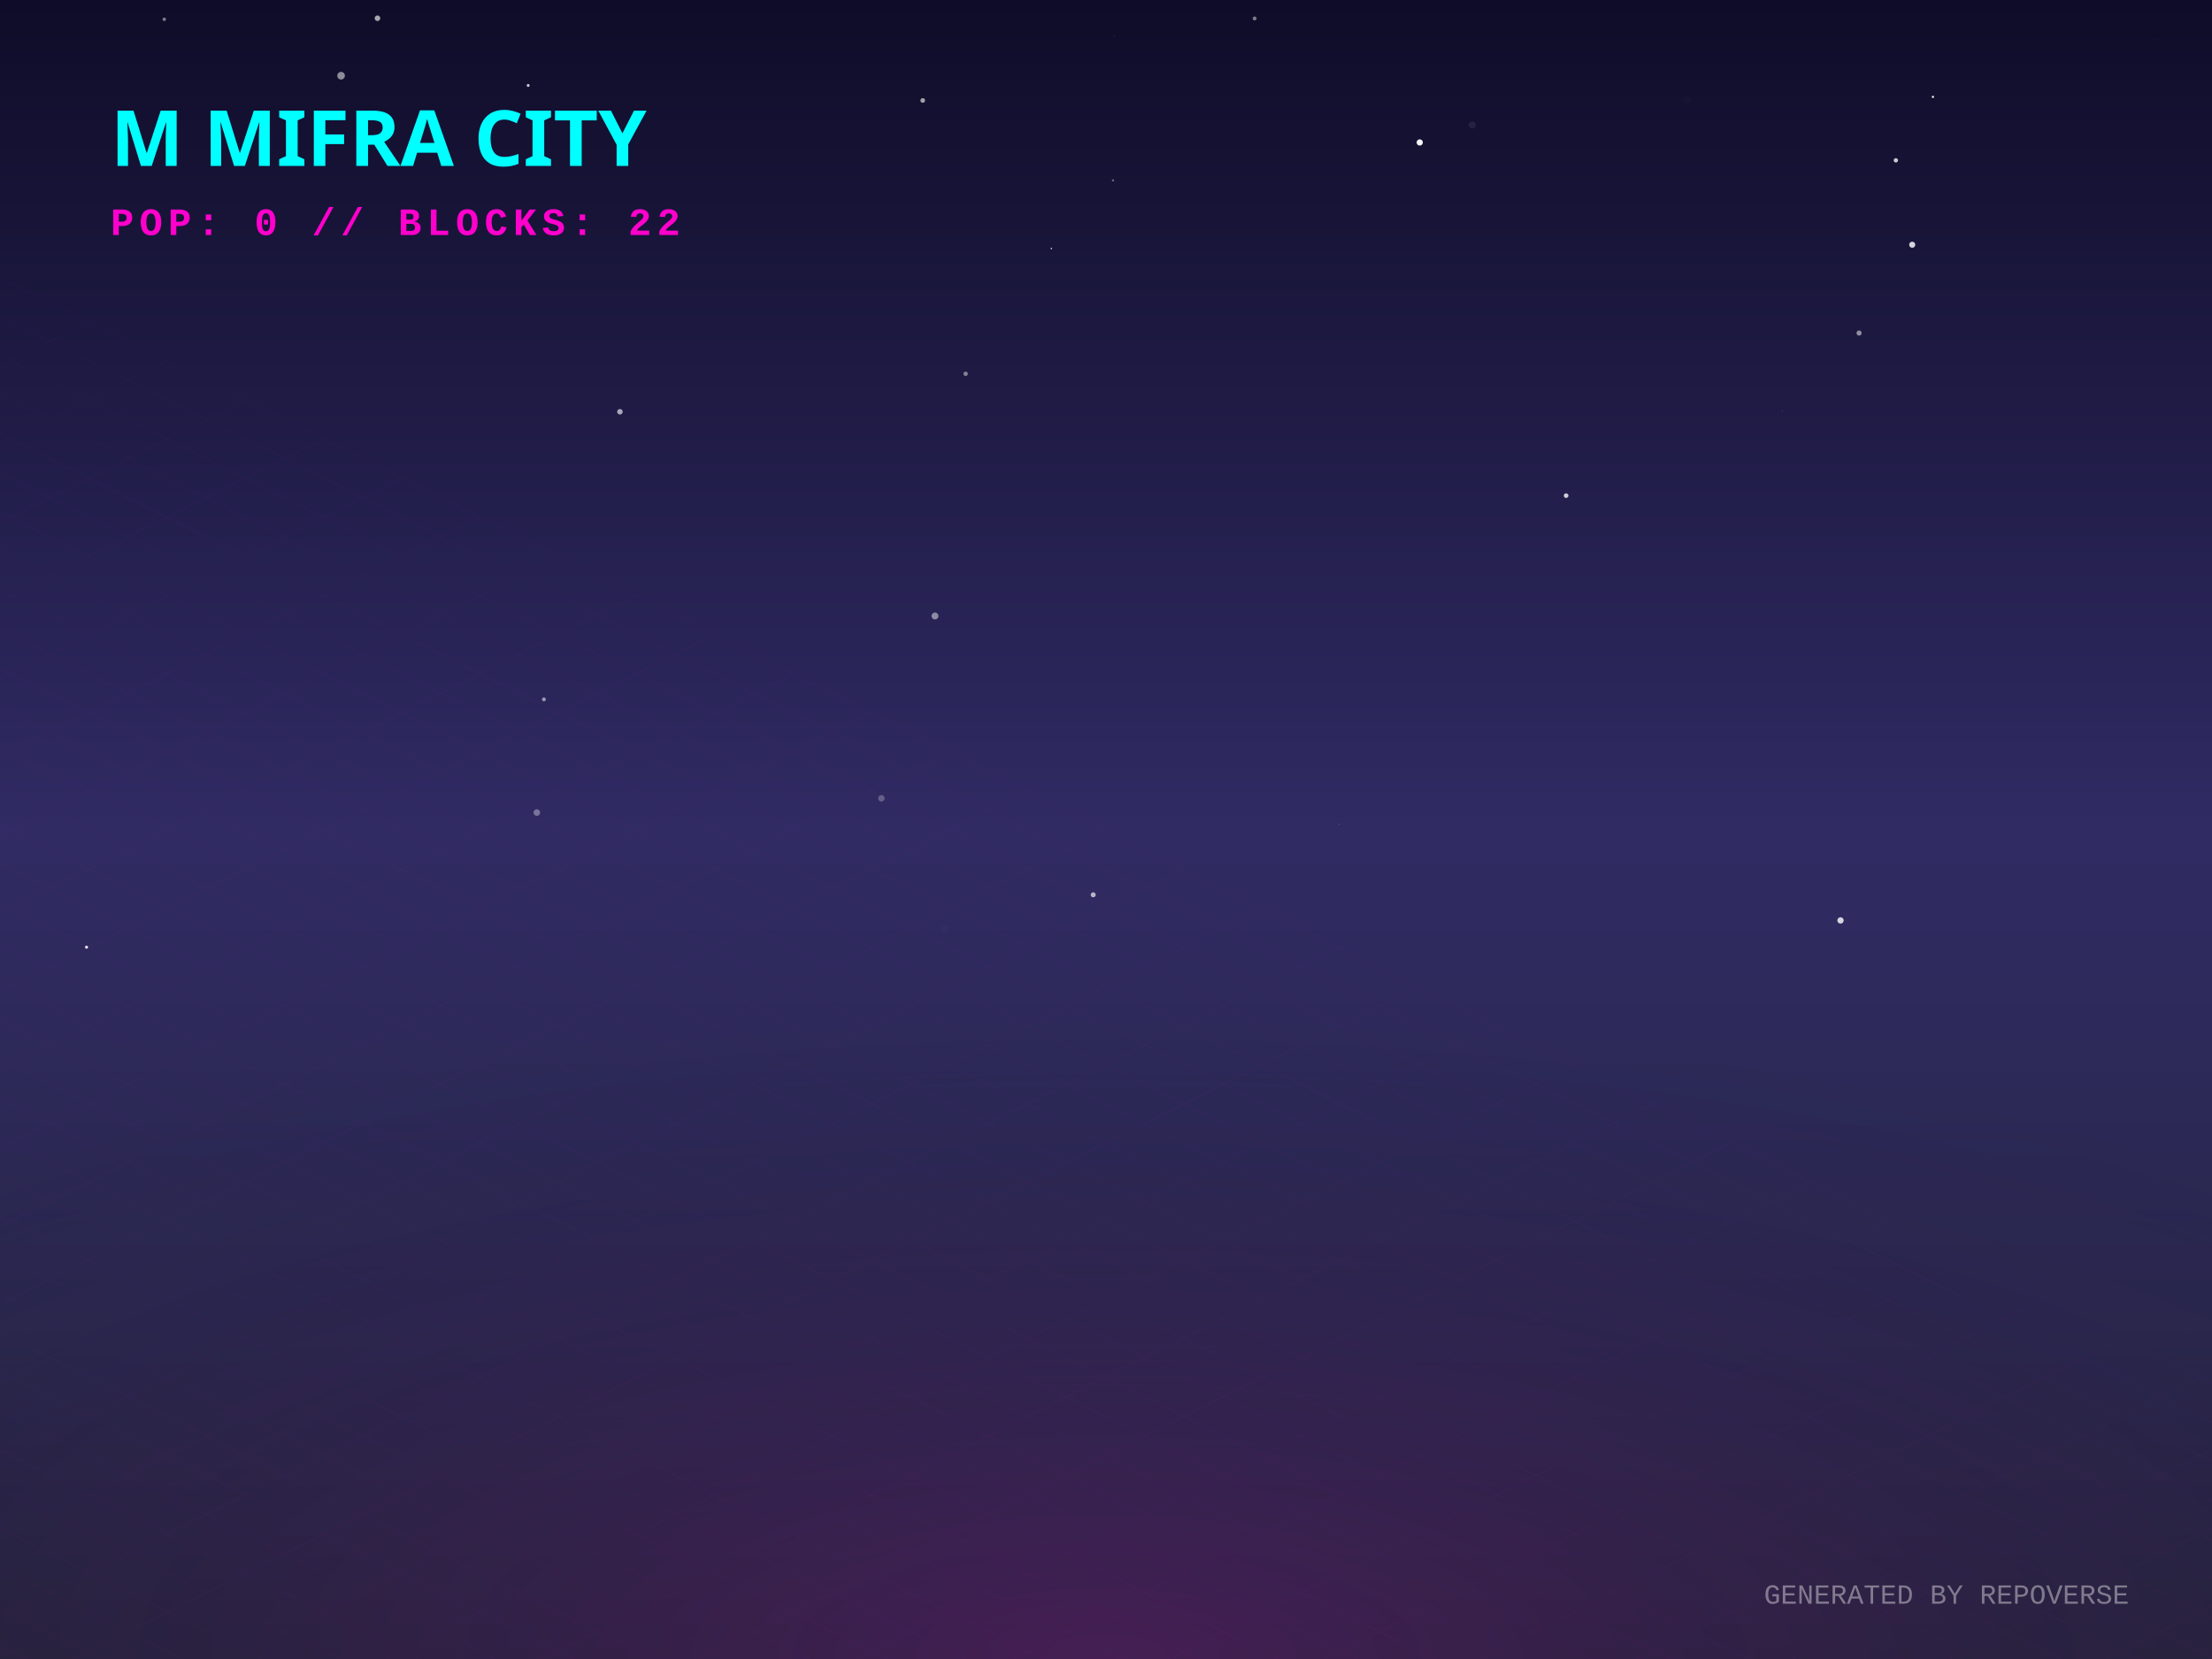
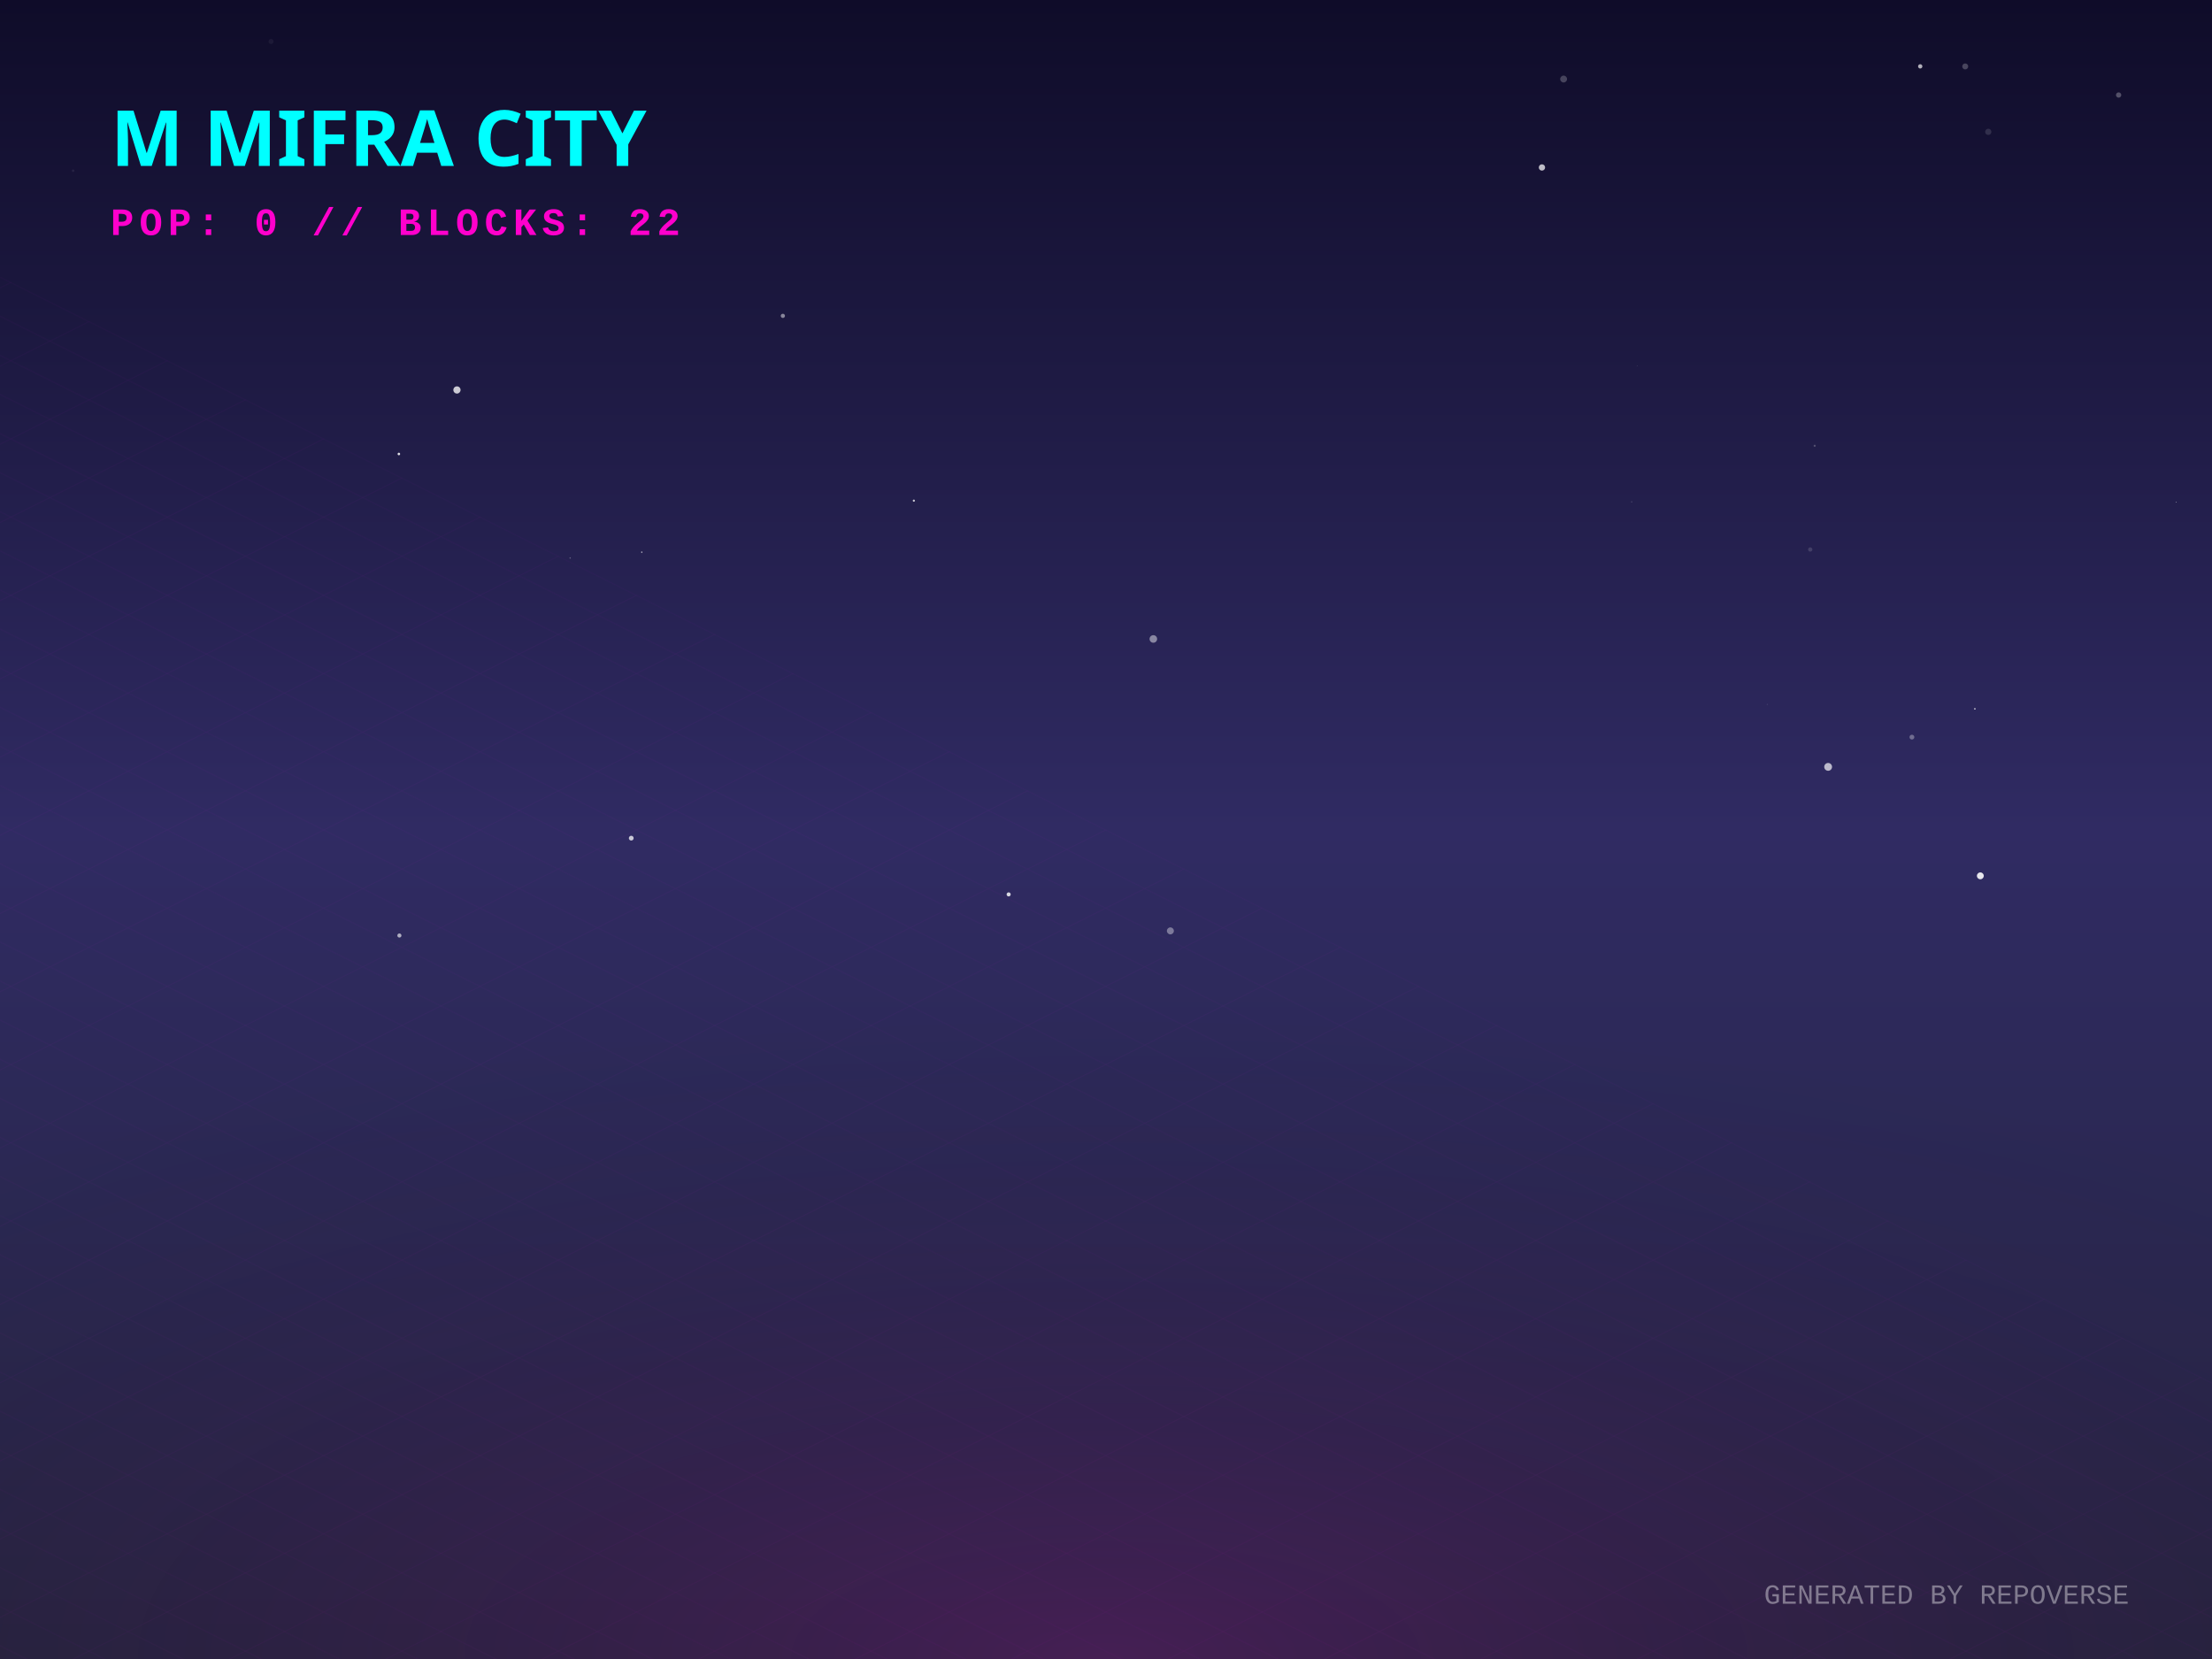
<svg xmlns="http://www.w3.org/2000/svg" width="800" height="600" viewBox="0 0 800 600">
  <defs>
    <linearGradient id="skyGradient" x1="0%" y1="0%" x2="0%" y2="100%">
      <stop offset="0%" stop-color="#0f0c29" />
      <stop offset="50%" stop-color="#302b63" />
      <stop offset="100%" stop-color="#24243e" />
    </linearGradient>
    <pattern id="gridPattern" width="40" height="20" patternUnits="userSpaceOnUse" patternTransform="rotate(0)">
      <path d="M 40 0 L 0 0 0 20" fill="none" stroke="magenta" stroke-width="0.5" opacity="0.2" />
    </pattern>
    <radialGradient id="floorGlow" cx="50%" cy="100%" r="80%">
      <stop offset="0%" stop-color="#ff00cc" stop-opacity="0.15" />
      <stop offset="100%" stop-color="transparent" />
    </radialGradient>
    <linearGradient id="gradLeft-happy" x1="0%" y1="0%" x2="100%" y2="100%">
      <stop offset="0%" stop-color="#FFD700" stop-opacity="0.8" />
      <stop offset="100%" stop-color="#050510" stop-opacity="0.9" />
    </linearGradient>
    <linearGradient id="gradRight-happy" x1="0%" y1="0%" x2="0%" y2="100%">
      <stop offset="0%" stop-color="#FFD700" stop-opacity="0.6" />
      <stop offset="100%" stop-color="#0b0b1a" stop-opacity="0.8" />
    </linearGradient>
    <linearGradient id="gradLeft-focused" x1="0%" y1="0%" x2="100%" y2="100%">
      <stop offset="0%" stop-color="#00FF94" stop-opacity="0.8" />
      <stop offset="100%" stop-color="#050510" stop-opacity="0.9" />
    </linearGradient>
    <linearGradient id="gradRight-focused" x1="0%" y1="0%" x2="0%" y2="100%">
      <stop offset="0%" stop-color="#00FF94" stop-opacity="0.6" />
      <stop offset="100%" stop-color="#0b0b1a" stop-opacity="0.8" />
    </linearGradient>
    <linearGradient id="gradLeft-calm" x1="0%" y1="0%" x2="100%" y2="100%">
      <stop offset="0%" stop-color="#00C2FF" stop-opacity="0.8" />
      <stop offset="100%" stop-color="#050510" stop-opacity="0.9" />
    </linearGradient>
    <linearGradient id="gradRight-calm" x1="0%" y1="0%" x2="0%" y2="100%">
      <stop offset="0%" stop-color="#00C2FF" stop-opacity="0.6" />
      <stop offset="100%" stop-color="#0b0b1a" stop-opacity="0.8" />
    </linearGradient>
    <linearGradient id="gradLeft-stressed" x1="0%" y1="0%" x2="100%" y2="100%">
      <stop offset="0%" stop-color="#FF2A6D" stop-opacity="0.8" />
      <stop offset="100%" stop-color="#050510" stop-opacity="0.9" />
    </linearGradient>
    <linearGradient id="gradRight-stressed" x1="0%" y1="0%" x2="0%" y2="100%">
      <stop offset="0%" stop-color="#FF2A6D" stop-opacity="0.6" />
      <stop offset="100%" stop-color="#0b0b1a" stop-opacity="0.8" />
    </linearGradient>
    <linearGradient id="gradLeft-energetic" x1="0%" y1="0%" x2="100%" y2="100%">
      <stop offset="0%" stop-color="#D300C5" stop-opacity="0.8" />
      <stop offset="100%" stop-color="#050510" stop-opacity="0.9" />
    </linearGradient>
    <linearGradient id="gradRight-energetic" x1="0%" y1="0%" x2="0%" y2="100%">
      <stop offset="0%" stop-color="#D300C5" stop-opacity="0.6" />
      <stop offset="100%" stop-color="#0b0b1a" stop-opacity="0.8" />
    </linearGradient>
  </defs>
  <rect width="100%" height="100%" fill="url(#skyGradient)" />
-   <circle cx="338.146" cy="222.784" r="1.253" fill="white" opacity="0.467" />
-   <circle cx="31.3" cy="342.56" r="0.554" fill="white" opacity="0.884" />
-   <circle cx="403.042" cy="12.995" r="0.096" fill="white" opacity="0.536" />
-   <circle cx="691.577" cy="88.511" r="1.106" fill="white" opacity="0.813" />
-   <circle cx="780.247" cy="14.121" r="0.144" fill="white" opacity="0.08" />
-   <circle cx="699.068" cy="35.036" r="0.41" fill="white" opacity="0.927" />
-   <circle cx="59.408" cy="6.979" r="0.631" fill="white" opacity="0.447" />
-   <circle cx="532.481" cy="45.195" r="1.282" fill="white" opacity="0.072" />
-   <circle cx="513.469" cy="51.518" r="1.129" fill="white" opacity="0.955" />
-   <circle cx="318.764" cy="288.726" r="1.173" fill="white" opacity="0.255" />
-   <circle cx="194.15" cy="293.873" r="1.197" fill="white" opacity="0.344" />
-   <circle cx="333.723" cy="36.33" r="0.849" fill="white" opacity="0.605" />
-   <circle cx="685.662" cy="57.985" r="0.779" fill="white" opacity="0.784" />
-   <circle cx="402.542" cy="65.238" r="0.41" fill="white" opacity="0.352" />
-   <circle cx="672.356" cy="120.454" r="0.928" fill="white" opacity="0.511" />
-   <circle cx="224.203" cy="148.922" r="1.001" fill="white" opacity="0.617" />
-   <circle cx="191.02" cy="30.903" r="0.531" fill="white" opacity="0.779" />
-   <circle cx="136.52" cy="6.6" r="1.011" fill="white" opacity="0.629" />
-   <circle cx="665.65" cy="332.887" r="1.15" fill="white" opacity="0.801" />
-   <circle cx="380.244" cy="89.881" r="0.25" fill="white" opacity="0.992" />
-   <circle cx="341.716" cy="335.89" r="1.303" fill="white" opacity="0.021" />
-   <circle cx="349.242" cy="135.193" r="0.803" fill="white" opacity="0.44" />
-   <circle cx="123.36" cy="27.38" r="1.378" fill="white" opacity="0.523" />
-   <circle cx="484.408" cy="298.156" r="0.139" fill="white" opacity="0.478" />
-   <circle cx="644.587" cy="148.585" r="0.117" fill="white" opacity="0.522" />
-   <circle cx="395.376" cy="323.622" r="0.908" fill="white" opacity="0.653" />
-   <circle cx="453.751" cy="6.676" r="0.706" fill="white" opacity="0.453" />
-   <circle cx="566.406" cy="179.257" r="0.838" fill="white" opacity="0.782" />
-   <circle cx="196.71" cy="252.937" r="0.708" fill="white" opacity="0.523" />
-   <circle cx="610.105" cy="36.3" r="1.356" fill="white" opacity="0.018" />
+   <circle cx="714.235" cy="256.357" r="0.287" fill="white" opacity="0.785" />
+   <circle cx="766.23" cy="34.364" r="0.956" fill="white" opacity="0.273" />
+   <circle cx="691.472" cy="266.592" r="0.874" fill="white" opacity="0.324" />
+   <circle cx="165.266" cy="141.032" r="1.305" fill="white" opacity="0.767" />
+   <circle cx="565.499" cy="28.59" r="1.243" fill="white" opacity="0.222" />
+   <circle cx="364.794" cy="323.474" r="0.738" fill="white" opacity="0.817" />
+   <circle cx="232.109" cy="199.706" r="0.253" fill="white" opacity="0.699" />
+   <circle cx="228.3" cy="303.127" r="0.868" fill="white" opacity="0.742" />
+   <circle cx="220.496" cy="0.82" r="0.017" fill="white" opacity="0.998" />
+   <circle cx="716.216" cy="316.758" r="1.244" fill="white" opacity="0.881" />
+   <circle cx="654.699" cy="198.736" r="0.773" fill="white" opacity="0.139" />
+   <circle cx="423.284" cy="336.668" r="1.263" fill="white" opacity="0.378" />
+   <circle cx="144.447" cy="338.342" r="0.743" fill="white" opacity="0.622" />
+   <circle cx="206.204" cy="201.796" r="0.258" fill="white" opacity="0.284" />
+   <circle cx="417.122" cy="231.087" r="1.37" fill="white" opacity="0.451" />
+   <circle cx="592.121" cy="132.302" r="0.181" fill="white" opacity="0.104" />
+   <circle cx="26.436" cy="61.739" r="0.455" fill="white" opacity="0.072" />
+   <circle cx="661.171" cy="277.349" r="1.413" fill="white" opacity="0.676" />
+   <circle cx="639.185" cy="254.763" r="0.23" fill="white" opacity="0.102" />
+   <circle cx="330.506" cy="181.071" r="0.39" fill="white" opacity="0.752" />
+   <circle cx="144.255" cy="164.191" r="0.461" fill="white" opacity="0.863" />
+   <circle cx="656.301" cy="161.222" r="0.375" fill="white" opacity="0.233" />
+   <circle cx="694.476" cy="24.002" r="0.779" fill="white" opacity="0.673" />
+   <circle cx="557.667" cy="60.565" r="1.143" fill="white" opacity="0.721" />
+   <circle cx="787.019" cy="181.58" r="0.141" fill="white" opacity="0.664" />
+   <circle cx="710.749" cy="24.022" r="1.077" fill="white" opacity="0.23" />
+   <circle cx="590.12" cy="181.507" r="0.259" fill="white" opacity="0.149" />
+   <circle cx="719.085" cy="47.683" r="1.126" fill="white" opacity="0.128" />
+   <circle cx="98.035" cy="15.003" r="0.907" fill="white" opacity="0.052" />
+   <circle cx="283.131" cy="114.236" r="0.762" fill="white" opacity="0.473" />
  <g transform="translate(0, 300) scale(1, 0.5)">
    <rect x="-800" y="0" width="2400" height="1200" fill="url(#gridPattern)" opacity="0.3" transform="rotate(45, 400, 0)" />
  </g>
  <rect x="0" y="300" width="800" height="300" fill="url(#floorGlow)" />
  <g transform="translate(40, 60)">
    <text fill="cyan" font-family="Verdana, sans-serif" font-size="28" font-weight="900" style="text-shadow: 0 0 10px cyan;">M MIFRA CITY</text>
    <text y="25" fill="#ff00cc" font-family="Courier New, monospace" font-size="14" font-weight="bold" letter-spacing="2">POP: 0 // BLOCKS: 22</text>
  </g>
  <g transform="translate(0, 50)">
    <a href="https://github.com/M-Mifra/repo-verse" target="_blank">
      <g class="building" opacity="0">
        <animate attributeName="opacity" values="0;1" dur="0.8s" begin="0s" fill="freeze" />
        <ellipse cx="400" cy="292.833" rx="22.5" ry="12" fill="black" opacity="0.4" blur="2" />
        <path d="M 385 272.833 l 0 20 l 15 7.5 l 0 -20 z" fill="url(#gradLeft-focused)" stroke="none" />
        <path d="M 415 272.833 l 0 20 l -15 7.5 l 0 -20 z" fill="url(#gradRight-focused)" stroke="none" />
        <path d="M 400 265.333 l 15 7.5 l -15 7.5 l -15 -7.5 z" fill="#E0FFF1" fill-opacity="0.9" stroke="none" />
        <path d="M 385 272.833 l 0 20 l 15 7.5 l 0 -20 z" fill="none" stroke="#00FF94" stroke-width="0.5" opacity="0.5" />
        <path d="M 415 272.833 l 0 20 l -15 7.5 l 0 -20 z" fill="none" stroke="#00FF94" stroke-width="0.5" opacity="0.5" />
      </g>
    </a>
    <a href="https://github.com/M-Mifra/Arcane-AI-agent-" target="_blank">
      <g class="building" opacity="0">
        <animate attributeName="opacity" values="0;1" dur="0.8s" begin="0.05s" fill="freeze" />
        <ellipse cx="424" cy="301.083" rx="11.25" ry="6" fill="black" opacity="0.4" blur="2" />
        <path d="M 416.5 281.083 l 0 20 l 7.5 3.75 l 0 -20 z" fill="url(#gradLeft-energetic)" stroke="none" />
        <path d="M 431.5 281.083 l 0 20 l -7.5 3.75 l 0 -20 z" fill="url(#gradRight-energetic)" stroke="none" />
        <path d="M 424 277.333 l 7.5 3.75 l -7.5 3.75 l -7.5 -3.75 z" fill="#FAD7FA" fill-opacity="0.9" stroke="none" />
        <path d="M 416.5 281.083 l 0 20 l 7.5 3.75 l 0 -20 z" fill="none" stroke="#D300C5" stroke-width="0.5" opacity="0.5" />
        <path d="M 431.5 281.083 l 0 20 l -7.5 3.75 l 0 -20 z" fill="none" stroke="#D300C5" stroke-width="0.5" opacity="0.5" />
      </g>
    </a>
    <a href="https://github.com/M-Mifra/andropedia-weekly-chronicle" target="_blank">
      <g class="building" opacity="0">
        <animate attributeName="opacity" values="0;1" dur="0.8s" begin="0.1s" fill="freeze" />
        <ellipse cx="376" cy="303.971" rx="19.913" ry="10.62" fill="black" opacity="0.4" blur="2" />
        <path d="M 362.725 283.971 l 0 20 l 13.275 6.638 l 0 -20 z" fill="url(#gradLeft-focused)" stroke="none" />
        <path d="M 389.275 283.971 l 0 20 l -13.275 6.638 l 0 -20 z" fill="url(#gradRight-focused)" stroke="none" />
        <path d="M 376 277.333 l 13.275 6.638 l -13.275 6.638 l -13.275 -6.638 z" fill="#E0FFF1" fill-opacity="0.9" stroke="none" />
        <path d="M 362.725 283.971 l 0 20 l 13.275 6.638 l 0 -20 z" fill="none" stroke="#00FF94" stroke-width="0.5" opacity="0.5" />
        <path d="M 389.275 283.971 l 0 20 l -13.275 6.638 l 0 -20 z" fill="none" stroke="#00FF94" stroke-width="0.5" opacity="0.5" />
      </g>
    </a>
    <a href="https://github.com/M-Mifra/YieldSweep" target="_blank">
      <g class="building" opacity="0">
        <animate attributeName="opacity" values="0;1" dur="0.8s" begin="0.15s" fill="freeze" />
        <ellipse cx="448" cy="314.096" rx="14.288" ry="7.62" fill="black" opacity="0.4" blur="2" />
        <path d="M 438.475 294.096 l 0 20 l 9.525 4.763 l 0 -20 z" fill="url(#gradLeft-focused)" stroke="none" />
        <path d="M 457.525 294.096 l 0 20 l -9.525 4.763 l 0 -20 z" fill="url(#gradRight-focused)" stroke="none" />
        <path d="M 448 289.333 l 9.525 4.763 l -9.525 4.763 l -9.525 -4.763 z" fill="#E0FFF1" fill-opacity="0.9" stroke="none" />
        <path d="M 438.475 294.096 l 0 20 l 9.525 4.763 l 0 -20 z" fill="none" stroke="#00FF94" stroke-width="0.5" opacity="0.5" />
        <path d="M 457.525 294.096 l 0 20 l -9.525 4.763 l 0 -20 z" fill="none" stroke="#00FF94" stroke-width="0.5" opacity="0.5" />
      </g>
    </a>
    <a href="https://github.com/M-Mifra/andropedia-cinematic-weave" target="_blank">
      <g class="building" opacity="0">
        <animate attributeName="opacity" values="0;1" dur="0.8s" begin="0.2s" fill="freeze" />
        <ellipse cx="400" cy="314.643" rx="15.93" ry="8.496" fill="black" opacity="0.4" blur="2" />
        <path d="M 389.38 294.643 l 0 20 l 10.62 5.31 l 0 -20 z" fill="url(#gradLeft-focused)" stroke="none" />
        <path d="M 410.62 294.643 l 0 20 l -10.62 5.31 l 0 -20 z" fill="url(#gradRight-focused)" stroke="none" />
        <path d="M 400 289.333 l 10.62 5.31 l -10.62 5.31 l -10.62 -5.31 z" fill="#E0FFF1" fill-opacity="0.9" stroke="none" />
        <path d="M 389.38 294.643 l 0 20 l 10.62 5.31 l 0 -20 z" fill="none" stroke="#00FF94" stroke-width="0.5" opacity="0.5" />
        <path d="M 410.62 294.643 l 0 20 l -10.62 5.31 l 0 -20 z" fill="none" stroke="#00FF94" stroke-width="0.5" opacity="0.5" />
      </g>
    </a>
    <a href="https://github.com/M-Mifra/athenafit-readiness" target="_blank">
      <g class="building" opacity="0">
        <animate attributeName="opacity" values="0;1" dur="0.8s" begin="0.25s" fill="freeze" />
        <ellipse cx="352" cy="314.651" rx="15.953" ry="8.508" fill="black" opacity="0.4" blur="2" />
        <path d="M 341.365 294.651 l 0 20 l 10.635 5.317 l 0 -20 z" fill="url(#gradLeft-focused)" stroke="none" />
        <path d="M 362.635 294.651 l 0 20 l -10.635 5.317 l 0 -20 z" fill="url(#gradRight-focused)" stroke="none" />
        <path d="M 352 289.333 l 10.635 5.317 l -10.635 5.317 l -10.635 -5.317 z" fill="#E0FFF1" fill-opacity="0.9" stroke="none" />
        <path d="M 341.365 294.651 l 0 20 l 10.635 5.317 l 0 -20 z" fill="none" stroke="#00FF94" stroke-width="0.5" opacity="0.5" />
        <path d="M 362.635 294.651 l 0 20 l -10.635 5.317 l 0 -20 z" fill="none" stroke="#00FF94" stroke-width="0.5" opacity="0.5" />
      </g>
    </a>
    <a href="https://github.com/M-Mifra/M-Mifra" target="_blank">
      <g class="building" opacity="0">
        <animate attributeName="opacity" values="0;1" dur="0.8s" begin="0.3s" fill="freeze" />
        <ellipse cx="472" cy="325.136" rx="11.408" ry="6.084" fill="black" opacity="0.4" blur="2" />
        <path d="M 464.395 305.136 l 0 20 l 7.605 3.803 l 0 -20 z" fill="url(#gradLeft-energetic)" stroke="none" />
        <path d="M 479.605 305.136 l 0 20 l -7.605 3.803 l 0 -20 z" fill="url(#gradRight-energetic)" stroke="none" />
        <path d="M 472 301.333 l 7.605 3.803 l -7.605 3.803 l -7.605 -3.803 z" fill="#FAD7FA" fill-opacity="0.9" stroke="none" />
        <path d="M 464.395 305.136 l 0 20 l 7.605 3.803 l 0 -20 z" fill="none" stroke="#D300C5" stroke-width="0.5" opacity="0.5" />
        <path d="M 479.605 305.136 l 0 20 l -7.605 3.803 l 0 -20 z" fill="none" stroke="#D300C5" stroke-width="0.5" opacity="0.5" />
      </g>
    </a>
    <a href="https://github.com/M-Mifra/BallotBox" target="_blank">
      <g class="building" opacity="0">
        <animate attributeName="opacity" values="0;1" dur="0.8s" begin="0.35s" fill="freeze" />
        <ellipse cx="424" cy="325.863" rx="13.59" ry="7.248" fill="black" opacity="0.4" blur="2" />
        <path d="M 414.94 305.863 l 0 20 l 9.06 4.53 l 0 -20 z" fill="url(#gradLeft-calm)" stroke="none" />
        <path d="M 433.06 305.863 l 0 20 l -9.06 4.53 l 0 -20 z" fill="url(#gradRight-calm)" stroke="none" />
        <path d="M 424 301.333 l 9.06 4.53 l -9.06 4.53 l -9.06 -4.53 z" fill="#D1F4FF" fill-opacity="0.9" stroke="none" />
        <path d="M 414.94 305.863 l 0 20 l 9.06 4.53 l 0 -20 z" fill="none" stroke="#00C2FF" stroke-width="0.5" opacity="0.5" />
        <path d="M 433.06 305.863 l 0 20 l -9.06 4.53 l 0 -20 z" fill="none" stroke="#00C2FF" stroke-width="0.5" opacity="0.5" />
      </g>
    </a>
    <a href="https://github.com/M-Mifra/PromoSphere" target="_blank">
      <g class="building" opacity="0">
        <animate attributeName="opacity" values="0;1" dur="0.8s" begin="0.4s" fill="freeze" />
        <ellipse cx="376" cy="325.541" rx="12.622" ry="6.732" fill="black" opacity="0.4" blur="2" />
        <path d="M 367.585 305.541 l 0 20 l 8.415 4.207 l 0 -20 z" fill="url(#gradLeft-focused)" stroke="none" />
        <path d="M 384.415 305.541 l 0 20 l -8.415 4.207 l 0 -20 z" fill="url(#gradRight-focused)" stroke="none" />
        <path d="M 376 301.333 l 8.415 4.207 l -8.415 4.207 l -8.415 -4.207 z" fill="#E0FFF1" fill-opacity="0.9" stroke="none" />
        <path d="M 367.585 305.541 l 0 20 l 8.415 4.207 l 0 -20 z" fill="none" stroke="#00FF94" stroke-width="0.5" opacity="0.5" />
        <path d="M 384.415 305.541 l 0 20 l -8.415 4.207 l 0 -20 z" fill="none" stroke="#00FF94" stroke-width="0.5" opacity="0.5" />
      </g>
    </a>
    <a href="https://github.com/M-Mifra/TickTock" target="_blank">
      <g class="building" opacity="0">
        <animate attributeName="opacity" values="0;1" dur="0.8s" begin="0.45s" fill="freeze" />
        <ellipse cx="448" cy="337.863" rx="13.59" ry="7.248" fill="black" opacity="0.4" blur="2" />
        <path d="M 438.94 317.863 l 0 20 l 9.06 4.53 l 0 -20 z" fill="url(#gradLeft-calm)" stroke="none" />
        <path d="M 457.06 317.863 l 0 20 l -9.06 4.53 l 0 -20 z" fill="url(#gradRight-calm)" stroke="none" />
        <path d="M 448 313.333 l 9.06 4.53 l -9.06 4.53 l -9.06 -4.53 z" fill="#D1F4FF" fill-opacity="0.9" stroke="none" />
        <path d="M 438.94 317.863 l 0 20 l 9.06 4.53 l 0 -20 z" fill="none" stroke="#00C2FF" stroke-width="0.5" opacity="0.5" />
        <path d="M 457.06 317.863 l 0 20 l -9.06 4.53 l 0 -20 z" fill="none" stroke="#00C2FF" stroke-width="0.5" opacity="0.5" />
      </g>
    </a>
  </g>
  <text x="770" y="580" text-anchor="end" fill="rgba(255,255,255,0.4)" font-family="Courier New" font-size="10">GENERATED BY REPOVERSE</text>
</svg>
